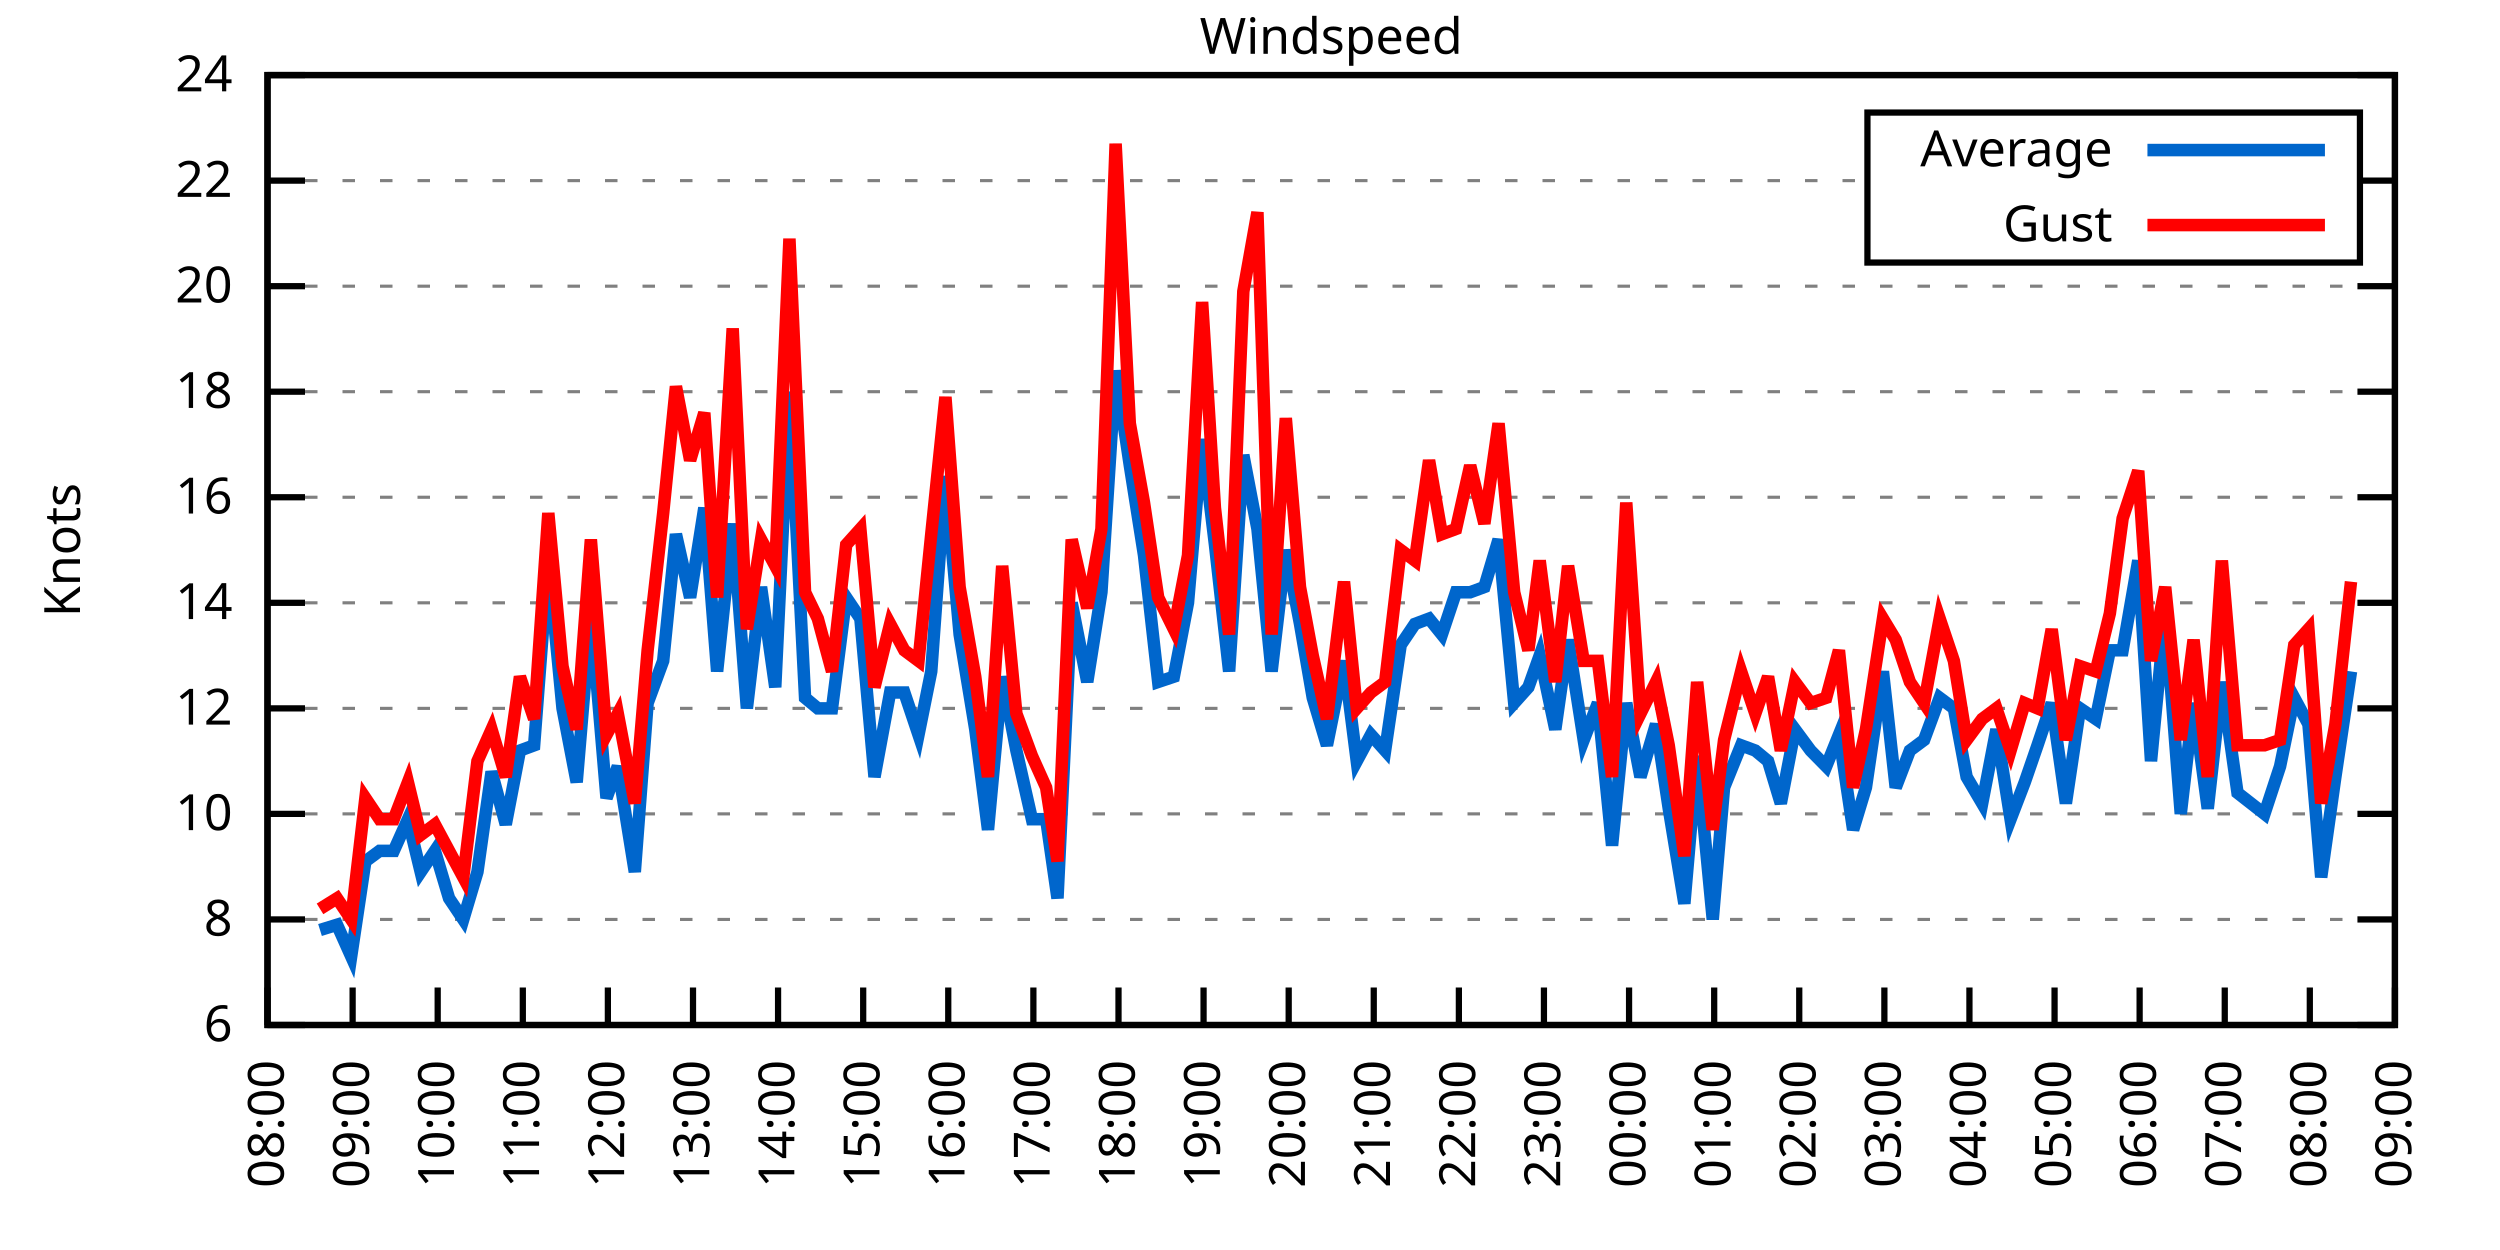
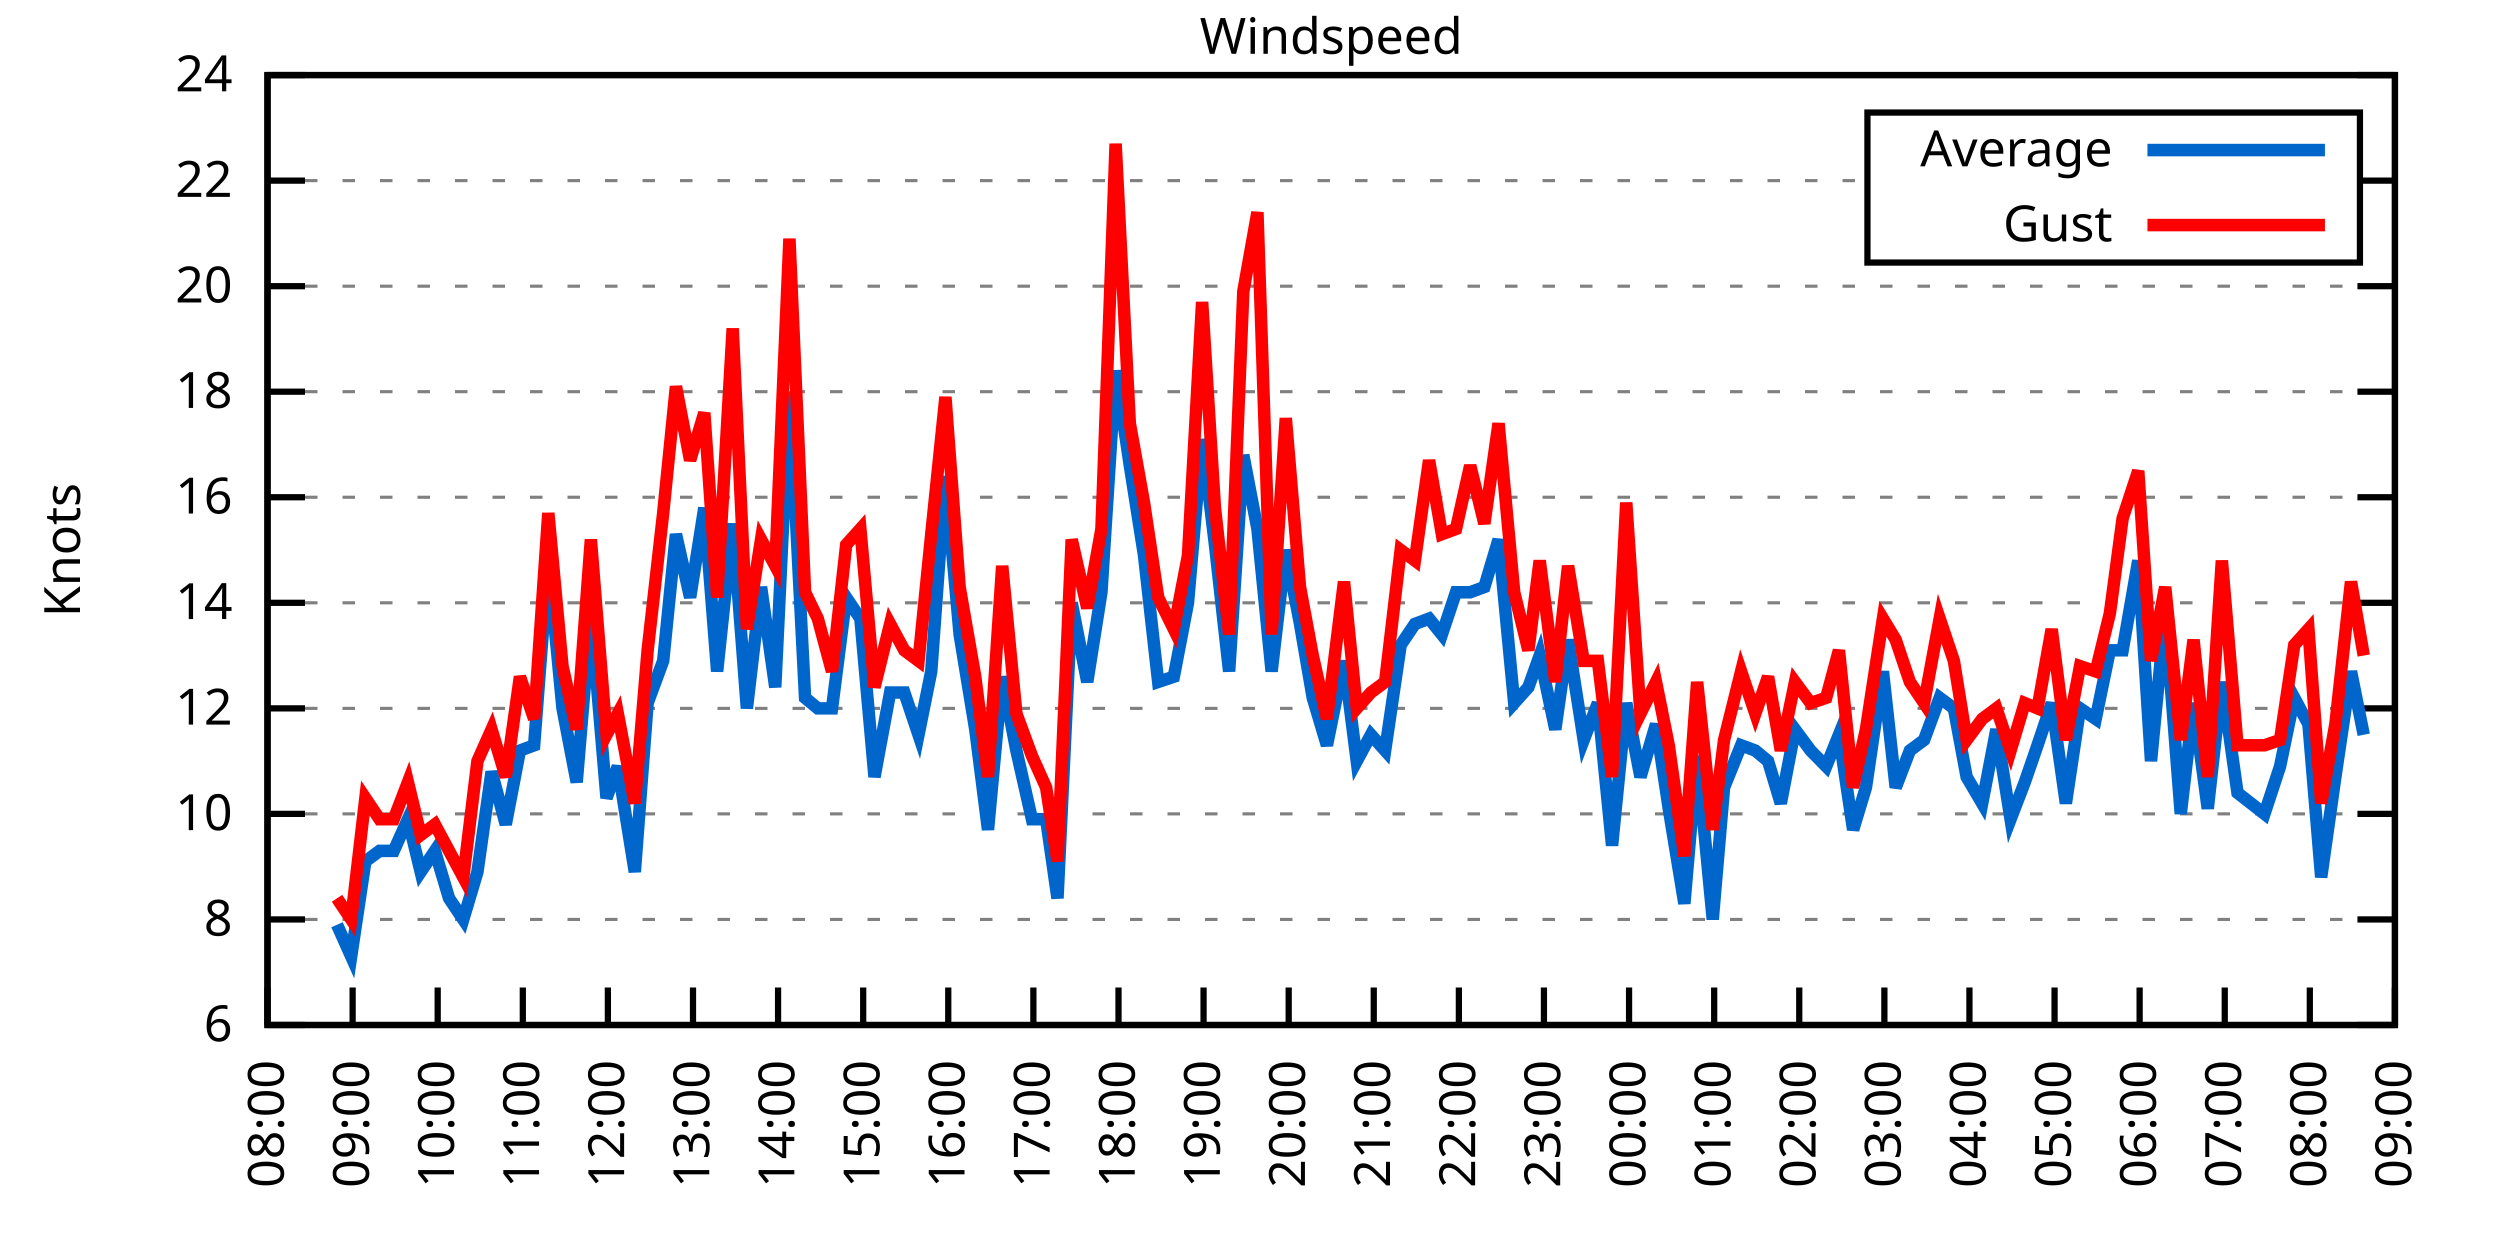
<svg xmlns="http://www.w3.org/2000/svg" xmlns:xlink="http://www.w3.org/1999/xlink" width="400" height="200" viewBox="0 0 400 200">
  <g id="gnuplot_canvas">
    <rect x="0" y="0" width="400" height="200" fill="none" />
    <defs>
      <circle id="gpDot" r="0.5" stroke-width="0.5" stroke="currentColor" />
      <path id="gpPt0" stroke-width="0.333" stroke="currentColor" d="M-1,0 h2 M0,-1 v2" />
      <path id="gpPt1" stroke-width="0.333" stroke="currentColor" d="M-1,-1 L1,1 M1,-1 L-1,1" />
      <path id="gpPt2" stroke-width="0.333" stroke="currentColor" d="M-1,0 L1,0 M0,-1 L0,1 M-1,-1 L1,1 M-1,1 L1,-1" />
      <rect id="gpPt3" stroke-width="0.333" stroke="currentColor" x="-1" y="-1" width="2" height="2" />
      <rect id="gpPt4" stroke-width="0.333" stroke="currentColor" fill="currentColor" x="-1" y="-1" width="2" height="2" />
      <circle id="gpPt5" stroke-width="0.333" stroke="currentColor" cx="0" cy="0" r="1" />
      <use xlink:href="#gpPt5" id="gpPt6" fill="currentColor" stroke="none" />
      <path id="gpPt7" stroke-width="0.333" stroke="currentColor" d="M0,-1.33 L-1.33,0.67 L1.33,0.67 z" />
      <use xlink:href="#gpPt7" id="gpPt8" fill="currentColor" stroke="none" />
      <use xlink:href="#gpPt7" id="gpPt9" stroke="currentColor" transform="rotate(180)" />
      <use xlink:href="#gpPt9" id="gpPt10" fill="currentColor" stroke="none" />
      <use xlink:href="#gpPt3" id="gpPt11" stroke="currentColor" transform="rotate(45)" />
      <use xlink:href="#gpPt11" id="gpPt12" fill="currentColor" stroke="none" />
      <path id="gpPt13" stroke-width="0.333" stroke="currentColor" d="M0,1.330 L1.265,0.411 L0.782,-1.067 L-0.782,-1.076 L-1.265,0.411 z" />
      <use xlink:href="#gpPt13" id="gpPt14" fill="currentColor" stroke="none" />
      <filter id="textbox" filterUnits="objectBoundingBox" x="0" y="0" height="1" width="1">
        <feFlood flood-color="white" flood-opacity="1" result="bgnd" />
        <feComposite in="SourceGraphic" in2="bgnd" operator="atop" />
      </filter>
      <filter id="greybox" filterUnits="objectBoundingBox" x="0" y="0" height="1" width="1">
        <feFlood flood-color="lightgrey" flood-opacity="1" result="grey" />
        <feComposite in="SourceGraphic" in2="grey" operator="atop" />
      </filter>
    </defs>
    <g fill="none" color="white" stroke="currentColor" stroke-width="1.00" stroke-linecap="butt" stroke-linejoin="miter">
</g>
    <g fill="none" color="black" stroke="currentColor" stroke-width="1.00" stroke-linecap="butt" stroke-linejoin="miter">
      <g stroke="none" shape-rendering="crispEdges">
        <polygon fill="rgb(255, 255, 255)" points="42.80,164.00 383.18,164.00 383.18,12.02 42.80,12.02 " />
      </g>
    </g>
    <g fill="none" color="black" stroke="currentColor" stroke-width="1.00" stroke-linecap="butt" stroke-linejoin="miter">
</g>
    <g fill="none" color="black" stroke="black" stroke-width="0.50" stroke-linecap="butt" stroke-linejoin="miter">
</g>
    <g fill="none" color="gray" stroke="currentColor" stroke-width="0.50" stroke-linecap="butt" stroke-linejoin="miter">
      <path stroke="gray" stroke-dasharray="2,4" class="gridline" d="M42.80,164.00 L383.19,164.00  " />
    </g>
    <g fill="none" color="gray" stroke="gray" stroke-width="1.00" stroke-linecap="butt" stroke-linejoin="miter">
</g>
    <g fill="none" color="black" stroke="currentColor" stroke-width="1.00" stroke-linecap="butt" stroke-linejoin="miter">
      <path stroke="black" d="M42.80,164.00 L48.80,164.00 M383.19,164.00 L377.19,164.00  " />
      <g transform="translate(37.20,166.60)" stroke="none" fill="black" font-family="Sans" font-size="8.00" text-anchor="end">
        <text>
          <tspan font-family="Sans"> 6</tspan>
        </text>
      </g>
    </g>
    <g fill="none" color="black" stroke="currentColor" stroke-width="1.00" stroke-linecap="butt" stroke-linejoin="miter">
</g>
    <g fill="none" color="black" stroke="black" stroke-width="0.50" stroke-linecap="butt" stroke-linejoin="miter">
</g>
    <g fill="none" color="gray" stroke="currentColor" stroke-width="0.50" stroke-linecap="butt" stroke-linejoin="miter">
      <path stroke="gray" stroke-dasharray="2,4" class="gridline" d="M42.80,147.11 L383.19,147.11  " />
    </g>
    <g fill="none" color="gray" stroke="gray" stroke-width="1.00" stroke-linecap="butt" stroke-linejoin="miter">
</g>
    <g fill="none" color="black" stroke="currentColor" stroke-width="1.00" stroke-linecap="butt" stroke-linejoin="miter">
      <path stroke="black" d="M42.80,147.11 L48.80,147.11 M383.19,147.11 L377.19,147.11  " />
      <g transform="translate(37.20,149.71)" stroke="none" fill="black" font-family="Sans" font-size="8.00" text-anchor="end">
        <text>
          <tspan font-family="Sans"> 8</tspan>
        </text>
      </g>
    </g>
    <g fill="none" color="black" stroke="currentColor" stroke-width="1.00" stroke-linecap="butt" stroke-linejoin="miter">
</g>
    <g fill="none" color="black" stroke="black" stroke-width="0.50" stroke-linecap="butt" stroke-linejoin="miter">
</g>
    <g fill="none" color="gray" stroke="currentColor" stroke-width="0.50" stroke-linecap="butt" stroke-linejoin="miter">
      <path stroke="gray" stroke-dasharray="2,4" class="gridline" d="M42.80,130.22 L383.19,130.22  " />
    </g>
    <g fill="none" color="gray" stroke="gray" stroke-width="1.00" stroke-linecap="butt" stroke-linejoin="miter">
</g>
    <g fill="none" color="black" stroke="currentColor" stroke-width="1.00" stroke-linecap="butt" stroke-linejoin="miter">
      <path stroke="black" d="M42.80,130.22 L48.80,130.22 M383.19,130.22 L377.19,130.22  " />
      <g transform="translate(37.20,132.82)" stroke="none" fill="black" font-family="Sans" font-size="8.00" text-anchor="end">
        <text>
          <tspan font-family="Sans"> 10</tspan>
        </text>
      </g>
    </g>
    <g fill="none" color="black" stroke="currentColor" stroke-width="1.00" stroke-linecap="butt" stroke-linejoin="miter">
</g>
    <g fill="none" color="black" stroke="black" stroke-width="0.50" stroke-linecap="butt" stroke-linejoin="miter">
</g>
    <g fill="none" color="gray" stroke="currentColor" stroke-width="0.50" stroke-linecap="butt" stroke-linejoin="miter">
      <path stroke="gray" stroke-dasharray="2,4" class="gridline" d="M42.80,113.34 L383.19,113.34  " />
    </g>
    <g fill="none" color="gray" stroke="gray" stroke-width="1.00" stroke-linecap="butt" stroke-linejoin="miter">
</g>
    <g fill="none" color="black" stroke="currentColor" stroke-width="1.00" stroke-linecap="butt" stroke-linejoin="miter">
      <path stroke="black" d="M42.80,113.34 L48.80,113.34 M383.19,113.34 L377.19,113.34  " />
      <g transform="translate(37.20,115.94)" stroke="none" fill="black" font-family="Sans" font-size="8.00" text-anchor="end">
        <text>
          <tspan font-family="Sans"> 12</tspan>
        </text>
      </g>
    </g>
    <g fill="none" color="black" stroke="currentColor" stroke-width="1.00" stroke-linecap="butt" stroke-linejoin="miter">
</g>
    <g fill="none" color="black" stroke="black" stroke-width="0.50" stroke-linecap="butt" stroke-linejoin="miter">
</g>
    <g fill="none" color="gray" stroke="currentColor" stroke-width="0.50" stroke-linecap="butt" stroke-linejoin="miter">
      <path stroke="gray" stroke-dasharray="2,4" class="gridline" d="M42.80,96.45 L383.19,96.45  " />
    </g>
    <g fill="none" color="gray" stroke="gray" stroke-width="1.00" stroke-linecap="butt" stroke-linejoin="miter">
</g>
    <g fill="none" color="black" stroke="currentColor" stroke-width="1.00" stroke-linecap="butt" stroke-linejoin="miter">
      <path stroke="black" d="M42.80,96.45 L48.80,96.45 M383.19,96.45 L377.19,96.45  " />
      <g transform="translate(37.20,99.05)" stroke="none" fill="black" font-family="Sans" font-size="8.00" text-anchor="end">
        <text>
          <tspan font-family="Sans"> 14</tspan>
        </text>
      </g>
    </g>
    <g fill="none" color="black" stroke="currentColor" stroke-width="1.00" stroke-linecap="butt" stroke-linejoin="miter">
</g>
    <g fill="none" color="black" stroke="black" stroke-width="0.50" stroke-linecap="butt" stroke-linejoin="miter">
</g>
    <g fill="none" color="gray" stroke="currentColor" stroke-width="0.50" stroke-linecap="butt" stroke-linejoin="miter">
      <path stroke="gray" stroke-dasharray="2,4" class="gridline" d="M42.80,79.56 L383.19,79.56  " />
    </g>
    <g fill="none" color="gray" stroke="gray" stroke-width="1.00" stroke-linecap="butt" stroke-linejoin="miter">
</g>
    <g fill="none" color="black" stroke="currentColor" stroke-width="1.00" stroke-linecap="butt" stroke-linejoin="miter">
      <path stroke="black" d="M42.80,79.56 L48.80,79.56 M383.19,79.56 L377.19,79.56  " />
      <g transform="translate(37.20,82.16)" stroke="none" fill="black" font-family="Sans" font-size="8.00" text-anchor="end">
        <text>
          <tspan font-family="Sans"> 16</tspan>
        </text>
      </g>
    </g>
    <g fill="none" color="black" stroke="currentColor" stroke-width="1.00" stroke-linecap="butt" stroke-linejoin="miter">
</g>
    <g fill="none" color="black" stroke="black" stroke-width="0.50" stroke-linecap="butt" stroke-linejoin="miter">
</g>
    <g fill="none" color="gray" stroke="currentColor" stroke-width="0.50" stroke-linecap="butt" stroke-linejoin="miter">
      <path stroke="gray" stroke-dasharray="2,4" class="gridline" d="M42.80,62.67 L383.19,62.67  " />
    </g>
    <g fill="none" color="gray" stroke="gray" stroke-width="1.00" stroke-linecap="butt" stroke-linejoin="miter">
</g>
    <g fill="none" color="black" stroke="currentColor" stroke-width="1.00" stroke-linecap="butt" stroke-linejoin="miter">
      <path stroke="black" d="M42.80,62.67 L48.80,62.67 M383.19,62.67 L377.19,62.67  " />
      <g transform="translate(37.20,65.27)" stroke="none" fill="black" font-family="Sans" font-size="8.00" text-anchor="end">
        <text>
          <tspan font-family="Sans"> 18</tspan>
        </text>
      </g>
    </g>
    <g fill="none" color="black" stroke="currentColor" stroke-width="1.00" stroke-linecap="butt" stroke-linejoin="miter">
</g>
    <g fill="none" color="black" stroke="black" stroke-width="0.50" stroke-linecap="butt" stroke-linejoin="miter">
</g>
    <g fill="none" color="gray" stroke="currentColor" stroke-width="0.50" stroke-linecap="butt" stroke-linejoin="miter">
      <path stroke="gray" stroke-dasharray="2,4" class="gridline" d="M42.80,45.79 L383.19,45.79  " />
    </g>
    <g fill="none" color="gray" stroke="gray" stroke-width="1.00" stroke-linecap="butt" stroke-linejoin="miter">
</g>
    <g fill="none" color="black" stroke="currentColor" stroke-width="1.00" stroke-linecap="butt" stroke-linejoin="miter">
      <path stroke="black" d="M42.80,45.79 L48.80,45.79 M383.19,45.79 L377.19,45.79  " />
      <g transform="translate(37.20,48.39)" stroke="none" fill="black" font-family="Sans" font-size="8.00" text-anchor="end">
        <text>
          <tspan font-family="Sans"> 20</tspan>
        </text>
      </g>
    </g>
    <g fill="none" color="black" stroke="currentColor" stroke-width="1.00" stroke-linecap="butt" stroke-linejoin="miter">
</g>
    <g fill="none" color="black" stroke="black" stroke-width="0.50" stroke-linecap="butt" stroke-linejoin="miter">
</g>
    <g fill="none" color="gray" stroke="currentColor" stroke-width="0.50" stroke-linecap="butt" stroke-linejoin="miter">
      <path stroke="gray" stroke-dasharray="2,4" class="gridline" d="M42.80,28.90 L298.79,28.90 M377.59,28.90 L383.19,28.90  " />
    </g>
    <g fill="none" color="gray" stroke="gray" stroke-width="1.00" stroke-linecap="butt" stroke-linejoin="miter">
</g>
    <g fill="none" color="black" stroke="currentColor" stroke-width="1.00" stroke-linecap="butt" stroke-linejoin="miter">
      <path stroke="black" d="M42.80,28.90 L48.80,28.90 M383.19,28.90 L377.19,28.90  " />
      <g transform="translate(37.20,31.50)" stroke="none" fill="black" font-family="Sans" font-size="8.00" text-anchor="end">
        <text>
          <tspan font-family="Sans"> 22</tspan>
        </text>
      </g>
    </g>
    <g fill="none" color="black" stroke="currentColor" stroke-width="1.00" stroke-linecap="butt" stroke-linejoin="miter">
</g>
    <g fill="none" color="black" stroke="black" stroke-width="0.50" stroke-linecap="butt" stroke-linejoin="miter">
</g>
    <g fill="none" color="gray" stroke="currentColor" stroke-width="0.50" stroke-linecap="butt" stroke-linejoin="miter">
      <path stroke="gray" stroke-dasharray="2,4" class="gridline" d="M42.80,12.01 L383.19,12.01  " />
    </g>
    <g fill="none" color="gray" stroke="gray" stroke-width="1.00" stroke-linecap="butt" stroke-linejoin="miter">
</g>
    <g fill="none" color="black" stroke="currentColor" stroke-width="1.00" stroke-linecap="butt" stroke-linejoin="miter">
      <path stroke="black" d="M42.80,12.01 L48.80,12.01 M383.19,12.01 L377.19,12.01  " />
      <g transform="translate(37.20,14.61)" stroke="none" fill="black" font-family="Sans" font-size="8.00" text-anchor="end">
        <text>
          <tspan font-family="Sans"> 24</tspan>
        </text>
      </g>
    </g>
    <g fill="none" color="black" stroke="currentColor" stroke-width="1.00" stroke-linecap="butt" stroke-linejoin="miter">
      <path stroke="black" d="M42.80,164.00 L42.80,158.00  " />
      <g transform="translate(45.40,169.60) rotate(270.00)" stroke="none" fill="black" font-family="Sans" font-size="8.00" text-anchor="end">
        <text>
          <tspan font-family="Sans">08:00</tspan>
        </text>
      </g>
    </g>
    <g fill="none" color="black" stroke="currentColor" stroke-width="1.00" stroke-linecap="butt" stroke-linejoin="miter">
      <path stroke="black" d="M56.42,164.00 L56.42,158.00  " />
      <g transform="translate(59.02,169.60) rotate(270.00)" stroke="none" fill="black" font-family="Sans" font-size="8.00" text-anchor="end">
        <text>
          <tspan font-family="Sans">09:00</tspan>
        </text>
      </g>
    </g>
    <g fill="none" color="black" stroke="currentColor" stroke-width="1.00" stroke-linecap="butt" stroke-linejoin="miter">
      <path stroke="black" d="M70.03,164.00 L70.03,158.00  " />
      <g transform="translate(72.63,169.60) rotate(270.00)" stroke="none" fill="black" font-family="Sans" font-size="8.00" text-anchor="end">
        <text>
          <tspan font-family="Sans">10:00</tspan>
        </text>
      </g>
    </g>
    <g fill="none" color="black" stroke="currentColor" stroke-width="1.00" stroke-linecap="butt" stroke-linejoin="miter">
      <path stroke="black" d="M83.65,164.00 L83.65,158.00  " />
      <g transform="translate(86.25,169.60) rotate(270.00)" stroke="none" fill="black" font-family="Sans" font-size="8.00" text-anchor="end">
        <text>
          <tspan font-family="Sans">11:00</tspan>
        </text>
      </g>
    </g>
    <g fill="none" color="black" stroke="currentColor" stroke-width="1.00" stroke-linecap="butt" stroke-linejoin="miter">
      <path stroke="black" d="M97.26,164.00 L97.26,158.00  " />
      <g transform="translate(99.86,169.60) rotate(270.00)" stroke="none" fill="black" font-family="Sans" font-size="8.00" text-anchor="end">
        <text>
          <tspan font-family="Sans">12:00</tspan>
        </text>
      </g>
    </g>
    <g fill="none" color="black" stroke="currentColor" stroke-width="1.00" stroke-linecap="butt" stroke-linejoin="miter">
      <path stroke="black" d="M110.88,164.00 L110.88,158.00  " />
      <g transform="translate(113.48,169.60) rotate(270.00)" stroke="none" fill="black" font-family="Sans" font-size="8.00" text-anchor="end">
        <text>
          <tspan font-family="Sans">13:00</tspan>
        </text>
      </g>
    </g>
    <g fill="none" color="black" stroke="currentColor" stroke-width="1.00" stroke-linecap="butt" stroke-linejoin="miter">
      <path stroke="black" d="M124.49,164.00 L124.49,158.00  " />
      <g transform="translate(127.09,169.60) rotate(270.00)" stroke="none" fill="black" font-family="Sans" font-size="8.00" text-anchor="end">
        <text>
          <tspan font-family="Sans">14:00</tspan>
        </text>
      </g>
    </g>
    <g fill="none" color="black" stroke="currentColor" stroke-width="1.00" stroke-linecap="butt" stroke-linejoin="miter">
      <path stroke="black" d="M138.11,164.00 L138.11,158.00  " />
      <g transform="translate(140.71,169.60) rotate(270.00)" stroke="none" fill="black" font-family="Sans" font-size="8.00" text-anchor="end">
        <text>
          <tspan font-family="Sans">15:00</tspan>
        </text>
      </g>
    </g>
    <g fill="none" color="black" stroke="currentColor" stroke-width="1.00" stroke-linecap="butt" stroke-linejoin="miter">
      <path stroke="black" d="M151.72,164.00 L151.72,158.00  " />
      <g transform="translate(154.32,169.60) rotate(270.00)" stroke="none" fill="black" font-family="Sans" font-size="8.00" text-anchor="end">
        <text>
          <tspan font-family="Sans">16:00</tspan>
        </text>
      </g>
    </g>
    <g fill="none" color="black" stroke="currentColor" stroke-width="1.00" stroke-linecap="butt" stroke-linejoin="miter">
      <path stroke="black" d="M165.34,164.00 L165.34,158.00  " />
      <g transform="translate(167.94,169.60) rotate(270.00)" stroke="none" fill="black" font-family="Sans" font-size="8.00" text-anchor="end">
        <text>
          <tspan font-family="Sans">17:00</tspan>
        </text>
      </g>
    </g>
    <g fill="none" color="black" stroke="currentColor" stroke-width="1.00" stroke-linecap="butt" stroke-linejoin="miter">
      <path stroke="black" d="M178.96,164.00 L178.96,158.00  " />
      <g transform="translate(181.56,169.60) rotate(270.00)" stroke="none" fill="black" font-family="Sans" font-size="8.00" text-anchor="end">
        <text>
          <tspan font-family="Sans">18:00</tspan>
        </text>
      </g>
    </g>
    <g fill="none" color="black" stroke="currentColor" stroke-width="1.00" stroke-linecap="butt" stroke-linejoin="miter">
      <path stroke="black" d="M192.57,164.00 L192.57,158.00  " />
      <g transform="translate(195.17,169.60) rotate(270.00)" stroke="none" fill="black" font-family="Sans" font-size="8.00" text-anchor="end">
        <text>
          <tspan font-family="Sans">19:00</tspan>
        </text>
      </g>
    </g>
    <g fill="none" color="black" stroke="currentColor" stroke-width="1.00" stroke-linecap="butt" stroke-linejoin="miter">
      <path stroke="black" d="M206.19,164.00 L206.19,158.00  " />
      <g transform="translate(208.79,169.60) rotate(270.00)" stroke="none" fill="black" font-family="Sans" font-size="8.00" text-anchor="end">
        <text>
          <tspan font-family="Sans">20:00</tspan>
        </text>
      </g>
    </g>
    <g fill="none" color="black" stroke="currentColor" stroke-width="1.00" stroke-linecap="butt" stroke-linejoin="miter">
      <path stroke="black" d="M219.80,164.00 L219.80,158.00  " />
      <g transform="translate(222.40,169.60) rotate(270.00)" stroke="none" fill="black" font-family="Sans" font-size="8.00" text-anchor="end">
        <text>
          <tspan font-family="Sans">21:00</tspan>
        </text>
      </g>
    </g>
    <g fill="none" color="black" stroke="currentColor" stroke-width="1.00" stroke-linecap="butt" stroke-linejoin="miter">
      <path stroke="black" d="M233.42,164.00 L233.42,158.00  " />
      <g transform="translate(236.02,169.60) rotate(270.00)" stroke="none" fill="black" font-family="Sans" font-size="8.00" text-anchor="end">
        <text>
          <tspan font-family="Sans">22:00</tspan>
        </text>
      </g>
    </g>
    <g fill="none" color="black" stroke="currentColor" stroke-width="1.00" stroke-linecap="butt" stroke-linejoin="miter">
      <path stroke="black" d="M247.03,164.00 L247.03,158.00  " />
      <g transform="translate(249.63,169.60) rotate(270.00)" stroke="none" fill="black" font-family="Sans" font-size="8.00" text-anchor="end">
        <text>
          <tspan font-family="Sans">23:00</tspan>
        </text>
      </g>
    </g>
    <g fill="none" color="black" stroke="currentColor" stroke-width="1.00" stroke-linecap="butt" stroke-linejoin="miter">
      <path stroke="black" d="M260.65,164.00 L260.65,158.00  " />
      <g transform="translate(263.25,169.60) rotate(270.00)" stroke="none" fill="black" font-family="Sans" font-size="8.00" text-anchor="end">
        <text>
          <tspan font-family="Sans">00:00</tspan>
        </text>
      </g>
    </g>
    <g fill="none" color="black" stroke="currentColor" stroke-width="1.00" stroke-linecap="butt" stroke-linejoin="miter">
      <path stroke="black" d="M274.27,164.00 L274.27,158.00  " />
      <g transform="translate(276.87,169.60) rotate(270.00)" stroke="none" fill="black" font-family="Sans" font-size="8.00" text-anchor="end">
        <text>
          <tspan font-family="Sans">01:00</tspan>
        </text>
      </g>
    </g>
    <g fill="none" color="black" stroke="currentColor" stroke-width="1.00" stroke-linecap="butt" stroke-linejoin="miter">
      <path stroke="black" d="M287.88,164.00 L287.88,158.00  " />
      <g transform="translate(290.48,169.60) rotate(270.00)" stroke="none" fill="black" font-family="Sans" font-size="8.00" text-anchor="end">
        <text>
          <tspan font-family="Sans">02:00</tspan>
        </text>
      </g>
    </g>
    <g fill="none" color="black" stroke="currentColor" stroke-width="1.00" stroke-linecap="butt" stroke-linejoin="miter">
      <path stroke="black" d="M301.50,164.00 L301.50,158.00  " />
      <g transform="translate(304.10,169.60) rotate(270.00)" stroke="none" fill="black" font-family="Sans" font-size="8.00" text-anchor="end">
        <text>
          <tspan font-family="Sans">03:00</tspan>
        </text>
      </g>
    </g>
    <g fill="none" color="black" stroke="currentColor" stroke-width="1.00" stroke-linecap="butt" stroke-linejoin="miter">
      <path stroke="black" d="M315.11,164.00 L315.11,158.00  " />
      <g transform="translate(317.71,169.60) rotate(270.00)" stroke="none" fill="black" font-family="Sans" font-size="8.00" text-anchor="end">
        <text>
          <tspan font-family="Sans">04:00</tspan>
        </text>
      </g>
    </g>
    <g fill="none" color="black" stroke="currentColor" stroke-width="1.00" stroke-linecap="butt" stroke-linejoin="miter">
      <path stroke="black" d="M328.73,164.00 L328.73,158.00  " />
      <g transform="translate(331.33,169.60) rotate(270.00)" stroke="none" fill="black" font-family="Sans" font-size="8.00" text-anchor="end">
        <text>
          <tspan font-family="Sans">05:00</tspan>
        </text>
      </g>
    </g>
    <g fill="none" color="black" stroke="currentColor" stroke-width="1.00" stroke-linecap="butt" stroke-linejoin="miter">
      <path stroke="black" d="M342.34,164.00 L342.34,158.00  " />
      <g transform="translate(344.94,169.60) rotate(270.00)" stroke="none" fill="black" font-family="Sans" font-size="8.00" text-anchor="end">
        <text>
          <tspan font-family="Sans">06:00</tspan>
        </text>
      </g>
    </g>
    <g fill="none" color="black" stroke="currentColor" stroke-width="1.00" stroke-linecap="butt" stroke-linejoin="miter">
      <path stroke="black" d="M355.96,164.00 L355.96,158.00  " />
      <g transform="translate(358.56,169.60) rotate(270.00)" stroke="none" fill="black" font-family="Sans" font-size="8.00" text-anchor="end">
        <text>
          <tspan font-family="Sans">07:00</tspan>
        </text>
      </g>
    </g>
    <g fill="none" color="black" stroke="currentColor" stroke-width="1.00" stroke-linecap="butt" stroke-linejoin="miter">
      <path stroke="black" d="M369.57,164.00 L369.57,158.00  " />
      <g transform="translate(372.17,169.60) rotate(270.00)" stroke="none" fill="black" font-family="Sans" font-size="8.00" text-anchor="end">
        <text>
          <tspan font-family="Sans">08:00</tspan>
        </text>
      </g>
    </g>
    <g fill="none" color="black" stroke="currentColor" stroke-width="1.00" stroke-linecap="butt" stroke-linejoin="miter">
      <path stroke="black" d="M383.19,164.00 L383.19,158.00  " />
      <g transform="translate(385.79,169.60) rotate(270.00)" stroke="none" fill="black" font-family="Sans" font-size="8.00" text-anchor="end">
        <text>
          <tspan font-family="Sans">09:00</tspan>
        </text>
      </g>
    </g>
    <g fill="none" color="black" stroke="currentColor" stroke-width="1.00" stroke-linecap="butt" stroke-linejoin="miter">
</g>
    <g fill="none" color="black" stroke="currentColor" stroke-width="1.00" stroke-linecap="butt" stroke-linejoin="miter">
      <path stroke="black" d="M42.80,12.01 L42.80,164.00 L383.19,164.00 L383.19,12.01 L42.80,12.01 Z  " />
    </g>
    <g fill="none" color="black" stroke="currentColor" stroke-width="1.00" stroke-linecap="butt" stroke-linejoin="miter">
</g>
    <g fill="none" color="black" stroke="currentColor" stroke-width="1.00" stroke-linecap="butt" stroke-linejoin="miter">
      <path stroke="black" d="M298.79,42.01 L298.79,18.01 L377.59,18.01 L377.59,42.01 L298.79,42.01 Z  " />
    </g>
    <g id="Windspeed_plot_1">
      <g fill="none" color="white" stroke="black" stroke-width="2.00" stroke-linecap="butt" stroke-linejoin="miter">
</g>
      <g fill="none" color="black" stroke="currentColor" stroke-width="2.00" stroke-linecap="butt" stroke-linejoin="miter">
        <g transform="translate(337.99,26.61)" stroke="none" fill="black" font-family="Sans" font-size="8.00" text-anchor="end">
          <text>
            <tspan font-family="Sans">Average</tspan>
          </text>
        </g>
      </g>
      <g fill="none" color="black" stroke="currentColor" stroke-width="2.00" stroke-linecap="butt" stroke-linejoin="miter">
-         <path stroke="rgb(  0, 102, 204)" d="M343.59,24.01 L371.99,24.01 M51.20,148.80 L53.92,147.96 L56.19,153.02 L58.46,137.82 L60.73,136.14 L63.00,136.14   L65.27,131.07 L67.31,139.51 L69.58,136.14 L71.85,143.73 L74.12,147.11 L76.39,139.51 L78.65,123.47 L80.92,131.91   L83.19,120.09 L85.46,119.25 L87.73,89.69 L90.00,113.34 L92.27,125.16 L94.54,98.14 L97.04,127.69 L98.85,122.62   L101.57,139.51 L103.62,112.49 L106.11,105.74 L108.15,85.47 L110.42,95.60 L112.69,81.25 L114.74,107.43 L117.23,83.78   L119.50,113.34 L121.77,93.92 L124.04,109.96 L126.31,62.67 L128.81,111.65 L130.85,113.34 L133.12,113.34 L135.39,95.60   L137.66,98.98 L139.92,124.31 L142.42,110.80 L144.69,110.80 L146.96,117.56 L149.00,107.43 L151.27,76.18 L153.54,101.52   L156.04,116.71 L158.08,132.76 L160.35,108.27 L162.62,120.09 L165.11,131.07 L167.38,131.07 L169.20,143.73 L171.47,96.45   L173.96,109.11 L176.23,94.76 L178.50,59.30 L180.77,74.49 L183.04,88.85 L185.31,109.11 L187.81,108.27 L190.08,96.45   L192.34,70.27 L194.39,87.16 L196.66,107.43 L198.93,72.81 L201.19,84.63 L203.46,107.43 L205.73,88.00 L208.00,99.83   L210.04,111.65 L212.31,119.25 L215.04,105.74 L217.08,121.78 L219.35,117.56 L221.62,120.09 L224.11,103.20 L226.38,99.83   L228.65,98.98 L230.70,101.52 L232.96,94.76 L235.23,94.76 L237.50,93.92 L239.77,86.32 L242.27,112.49 L244.54,109.96   L246.35,104.89 L248.85,116.71 L250.89,102.36 L253.39,118.40 L255.66,112.49 L257.93,135.29 L260.20,112.49 L262.47,124.31   L264.96,115.87 L267.00,129.38 L269.50,144.58 L271.54,120.94 L274.04,147.11 L275.85,126.00 L278.58,119.25 L280.85,120.09   L282.89,121.78 L284.93,128.54 L287.20,116.71 L289.70,120.09 L292.19,122.62 L294.23,117.56 L296.50,132.76 L298.55,126.00   L301.27,107.43 L303.31,126.00 L305.58,120.09 L307.85,118.40 L310.35,111.65 L312.62,113.34 L314.66,124.31 L317.15,128.54   L319.42,116.71 L321.69,131.07 L323.96,125.16 L326.00,119.25 L328.27,112.49 L330.54,128.54 L332.81,113.34 L335.31,115.03   L337.58,104.05 L339.62,104.05 L342.12,89.69 L344.16,121.78 L346.43,98.14 L348.92,130.22 L350.97,112.49 L353.24,129.38   L355.50,109.11 L358.00,126.85 L362.31,130.22 L364.81,122.62 L367.08,111.65 L369.35,115.87 L371.39,140.36 L373.66,124.31   L376.16,107.43  " />
+         <path stroke="rgb(  0, 102, 204)" d="M343.59,24.01 L371.99,24.01 M53.92,147.96 L56.19,153.02 L58.46,137.82 L60.73,136.14 L63.00,136.14 L65.27,131.07   L67.31,139.51 L69.58,136.14 L71.85,143.73 L74.12,147.11 L76.39,139.51 L78.65,123.47 L80.92,131.91 L83.19,120.09   L85.46,119.25 L87.73,89.69 L90.00,113.34 L92.27,125.16 L94.54,98.14 L97.04,127.69 L98.85,122.62 L101.57,139.51   L103.62,112.49 L106.11,105.74 L108.15,85.47 L110.42,95.60 L112.69,81.25 L114.74,107.43 L117.23,83.78 L119.50,113.34   L121.77,93.92 L124.04,109.96 L126.31,62.67 L128.81,111.65 L130.85,113.34 L133.12,113.34 L135.39,95.60 L137.66,98.98   L139.92,124.31 L142.42,110.80 L144.69,110.80 L146.96,117.56 L149.00,107.43 L151.27,76.18 L153.54,101.52 L156.04,116.71   L158.08,132.76 L160.35,108.27 L162.62,120.09 L165.11,131.07 L167.38,131.07 L169.20,143.73 L171.47,96.45 L173.96,109.11   L176.23,94.76 L178.50,59.30 L180.77,74.49 L183.04,88.85 L185.31,109.11 L187.81,108.27 L190.08,96.45 L192.34,70.27   L194.39,87.16 L196.66,107.43 L198.93,72.81 L201.19,84.63 L203.46,107.43 L205.73,88.00 L208.00,99.83 L210.04,111.65   L212.31,119.25 L215.04,105.74 L217.08,121.78 L219.35,117.56 L221.62,120.09 L224.11,103.20 L226.38,99.83 L228.65,98.98   L230.70,101.52 L232.96,94.76 L235.23,94.76 L237.50,93.92 L239.77,86.32 L242.27,112.49 L244.54,109.96 L246.35,104.89   L248.85,116.71 L250.89,102.36 L253.39,118.40 L255.66,112.49 L257.93,135.29 L260.20,112.49 L262.47,124.31 L264.96,115.87   L267.00,129.38 L269.50,144.58 L271.54,120.94 L274.04,147.11 L275.85,126.00 L278.58,119.25 L280.85,120.09 L282.89,121.78   L284.93,128.54 L287.20,116.71 L289.70,120.09 L292.19,122.62 L294.23,117.56 L296.50,132.76 L298.55,126.00 L301.27,107.43   L303.31,126.00 L305.58,120.09 L307.85,118.40 L310.35,111.65 L312.62,113.34 L314.66,124.31 L317.15,128.54 L319.42,116.71   L321.69,131.07 L323.96,125.16 L326.00,119.25 L328.27,112.49 L330.54,128.54 L332.81,113.34 L335.31,115.03 L337.58,104.05   L339.62,104.05 L342.12,89.69 L344.16,121.78 L346.43,98.14 L348.92,130.22 L350.97,112.49 L353.24,129.38 L355.50,109.11   L358.00,126.85 L362.31,130.22 L364.81,122.62 L367.08,111.65 L369.35,115.87 L371.39,140.36 L373.66,124.31 L376.16,107.43   L378.20,117.56  " />
      </g>
    </g>
    <g id="Windspeed_plot_2">
      <g fill="none" color="black" stroke="currentColor" stroke-width="2.00" stroke-linecap="butt" stroke-linejoin="miter">
        <g transform="translate(337.99,38.61)" stroke="none" fill="black" font-family="Sans" font-size="8.00" text-anchor="end">
          <text>
            <tspan font-family="Sans">Gust</tspan>
          </text>
        </g>
      </g>
      <g fill="none" color="black" stroke="currentColor" stroke-width="2.00" stroke-linecap="butt" stroke-linejoin="miter">
-         <path stroke="rgb(255,   0,   0)" d="M343.59,36.01 L371.99,36.01 M51.20,145.42 L53.92,143.73 L56.19,147.11 L58.46,127.69 L60.73,131.07 L63.00,131.07   L65.27,125.16 L67.31,133.60 L69.58,131.91 L71.85,136.14 L74.12,140.36 L76.39,121.78 L78.65,116.71 L80.92,124.31   L83.19,108.27 L85.46,115.03 L87.73,82.09 L90.00,106.58 L92.27,116.71 L94.54,86.32 L97.04,117.56 L98.85,114.18   L101.57,128.54 L103.62,104.05 L106.11,82.09 L108.15,61.83 L110.42,73.65 L112.69,66.05 L114.74,95.60 L117.23,52.54   L119.50,100.67 L121.77,86.32 L124.04,90.54 L126.31,38.19 L128.81,94.76 L130.85,98.98 L133.12,107.43 L135.39,87.16   L137.66,84.63 L139.92,109.96 L142.42,99.83 L144.69,104.05 L146.96,105.74 L149.00,85.47 L151.27,63.52 L153.54,93.92   L156.04,108.27 L158.08,124.31 L160.35,90.54 L162.62,114.18 L165.11,120.94 L167.38,126.00 L169.20,137.82 L171.47,86.32   L173.96,97.29 L176.23,84.63 L178.50,22.99 L180.77,67.74 L183.04,80.41 L185.31,95.60 L187.81,100.67 L190.08,88.85   L192.34,48.32 L194.39,81.25 L196.66,101.52 L198.93,46.63 L201.19,33.96 L203.46,101.52 L205.73,66.90 L208.00,93.92   L210.04,104.89 L212.31,115.03 L215.04,93.07 L217.08,113.34 L219.35,110.80 L221.62,109.11 L224.11,88.00 L226.38,89.69   L228.65,73.65 L230.70,85.47 L232.96,84.63 L235.23,74.49 L237.50,83.78 L239.77,67.74 L242.27,94.76 L244.54,104.05   L246.35,89.69 L248.85,109.11 L250.89,90.54 L253.39,105.74 L255.66,105.74 L257.93,124.31 L260.20,80.41 L262.47,114.18   L264.96,109.11 L267.00,119.25 L269.50,136.98 L271.54,109.11 L274.04,132.76 L275.85,118.40 L278.58,107.43 L280.85,114.18   L282.89,108.27 L284.93,120.09 L287.20,109.11 L289.70,112.49 L292.19,111.65 L294.23,104.05 L296.50,126.00 L298.55,116.71   L301.27,98.98 L303.31,102.36 L305.58,109.11 L307.85,112.49 L310.35,98.98 L312.62,105.74 L314.66,118.40 L317.15,115.03   L319.42,113.34 L321.69,120.09 L323.96,112.49 L326.00,113.34 L328.27,100.67 L330.54,118.40 L332.81,106.58 L335.31,107.43   L337.58,98.14 L339.62,82.94 L342.12,75.34 L344.16,105.74 L346.43,93.92 L348.92,118.40 L350.97,102.36 L353.24,124.31   L355.50,89.69 L358.00,119.25 L362.31,119.25 L364.81,118.40 L367.08,103.20 L369.35,100.67 L371.39,128.54 L373.66,115.87   L376.16,93.07  " />
+         <path stroke="rgb(255,   0,   0)" d="M343.59,36.01 L371.99,36.01 M53.92,143.73 L56.19,147.11 L58.46,127.69 L60.73,131.07 L63.00,131.07 L65.27,125.16   L67.31,133.60 L69.58,131.91 L71.85,136.14 L74.12,140.36 L76.39,121.78 L78.65,116.71 L80.92,124.31 L83.19,108.27   L85.46,115.03 L87.73,82.09 L90.00,106.58 L92.27,116.71 L94.54,86.32 L97.04,117.56 L98.85,114.18 L101.57,128.54   L103.62,104.05 L106.11,82.09 L108.15,61.83 L110.42,73.65 L112.69,66.05 L114.74,95.60 L117.23,52.54 L119.50,100.67   L121.77,86.32 L124.04,90.54 L126.31,38.19 L128.81,94.76 L130.85,98.98 L133.12,107.43 L135.39,87.16 L137.66,84.63   L139.92,109.96 L142.42,99.83 L144.69,104.05 L146.96,105.74 L149.00,85.47 L151.27,63.52 L153.54,93.92 L156.04,108.27   L158.08,124.31 L160.35,90.54 L162.62,114.18 L165.11,120.94 L167.38,126.00 L169.20,137.82 L171.47,86.32 L173.96,97.29   L176.23,84.63 L178.50,22.99 L180.77,67.74 L183.04,80.41 L185.31,95.60 L187.81,100.67 L190.08,88.85 L192.34,48.32   L194.39,81.25 L196.66,101.52 L198.93,46.63 L201.19,33.96 L203.46,101.52 L205.73,66.90 L208.00,93.92 L210.04,104.89   L212.31,115.03 L215.04,93.07 L217.08,113.34 L219.35,110.80 L221.62,109.11 L224.11,88.00 L226.38,89.69 L228.65,73.65   L230.70,85.47 L232.96,84.63 L235.23,74.49 L237.50,83.78 L239.77,67.74 L242.27,94.76 L244.54,104.05 L246.35,89.69   L248.85,109.11 L250.89,90.54 L253.39,105.74 L255.66,105.74 L257.93,124.31 L260.20,80.41 L262.47,114.18 L264.96,109.11   L267.00,119.25 L269.50,136.98 L271.54,109.11 L274.04,132.76 L275.85,118.40 L278.58,107.43 L280.85,114.18 L282.89,108.27   L284.93,120.09 L287.20,109.11 L289.70,112.49 L292.19,111.65 L294.23,104.05 L296.50,126.00 L298.55,116.71 L301.27,98.98   L303.31,102.36 L305.58,109.11 L307.85,112.49 L310.35,98.98 L312.62,105.74 L314.66,118.40 L317.15,115.03 L319.42,113.34   L321.69,120.09 L323.96,112.49 L326.00,113.34 L328.27,100.67 L330.54,118.40 L332.81,106.58 L335.31,107.43 L337.58,98.14   L339.62,82.94 L342.12,75.34 L344.16,105.74 L346.43,93.92 L348.92,118.40 L350.97,102.36 L353.24,124.31 L355.50,89.69   L358.00,119.25 L362.31,119.25 L364.81,118.40 L367.08,103.20 L369.35,100.67 L371.39,128.54 L373.66,115.87 L376.16,93.07   L378.20,104.89  " />
      </g>
    </g>
    <g fill="none" color="black" stroke="currentColor" stroke-width="2.00" stroke-linecap="butt" stroke-linejoin="miter">
</g>
    <g fill="none" color="black" stroke="black" stroke-width="1.00" stroke-linecap="butt" stroke-linejoin="miter">
</g>
    <g fill="none" color="black" stroke="currentColor" stroke-width="1.00" stroke-linecap="butt" stroke-linejoin="miter">
      <path stroke="black" d="M42.80,12.01 L42.80,164.00 L383.19,164.00 L383.19,12.01 L42.80,12.01 Z  " />
      <g transform="translate(12.80,88.01) rotate(270.00)" stroke="none" fill="black" font-family="Sans" font-size="8.00" text-anchor="middle">
        <text>
          <tspan font-family="Sans">Knots</tspan>
        </text>
      </g>
    </g>
    <g fill="none" color="black" stroke="currentColor" stroke-width="1.00" stroke-linecap="butt" stroke-linejoin="miter">
</g>
    <g fill="none" color="black" stroke="currentColor" stroke-width="1.00" stroke-linecap="butt" stroke-linejoin="miter">
      <g transform="translate(212.99,8.61)" stroke="none" fill="black" font-family="Sans" font-size="8.00" text-anchor="middle">
        <text>
          <tspan font-family="Sans">Windspeed</tspan>
        </text>
      </g>
    </g>
    <g fill="none" color="black" stroke="currentColor" stroke-width="1.00" stroke-linecap="butt" stroke-linejoin="miter">
</g>
  </g>
</svg>
